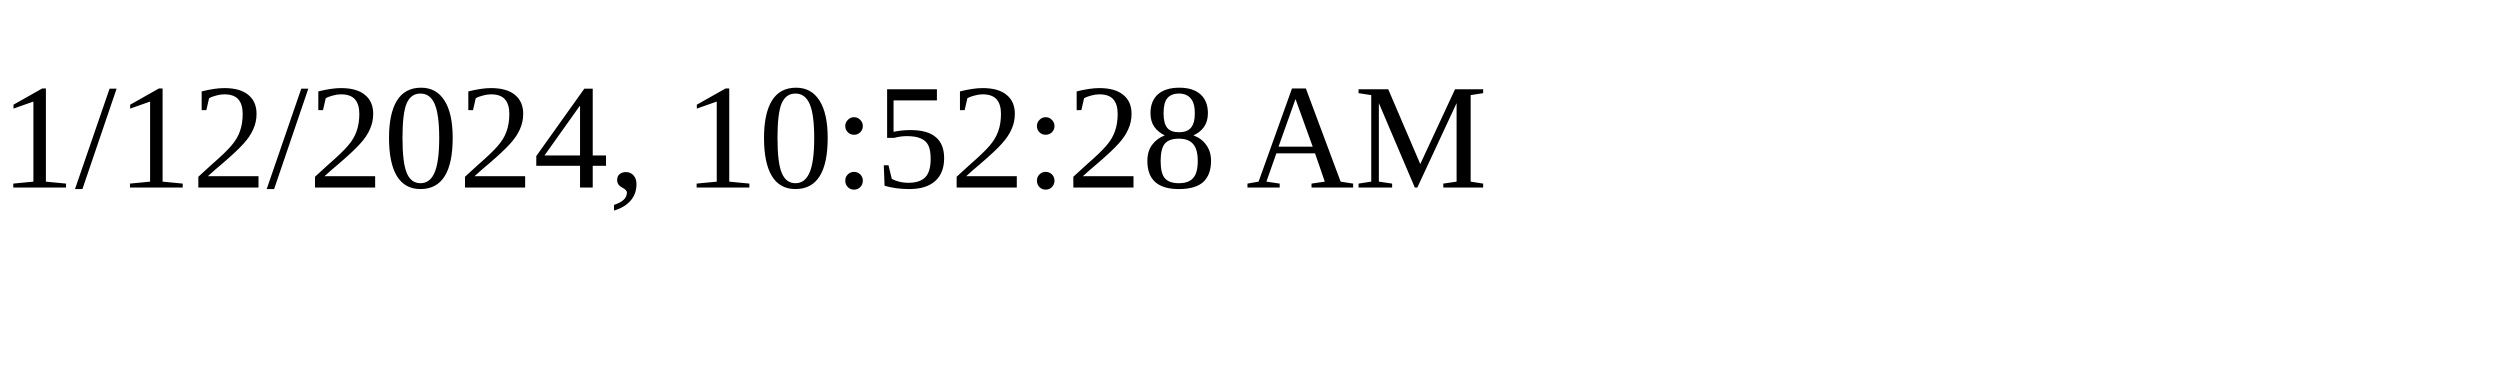
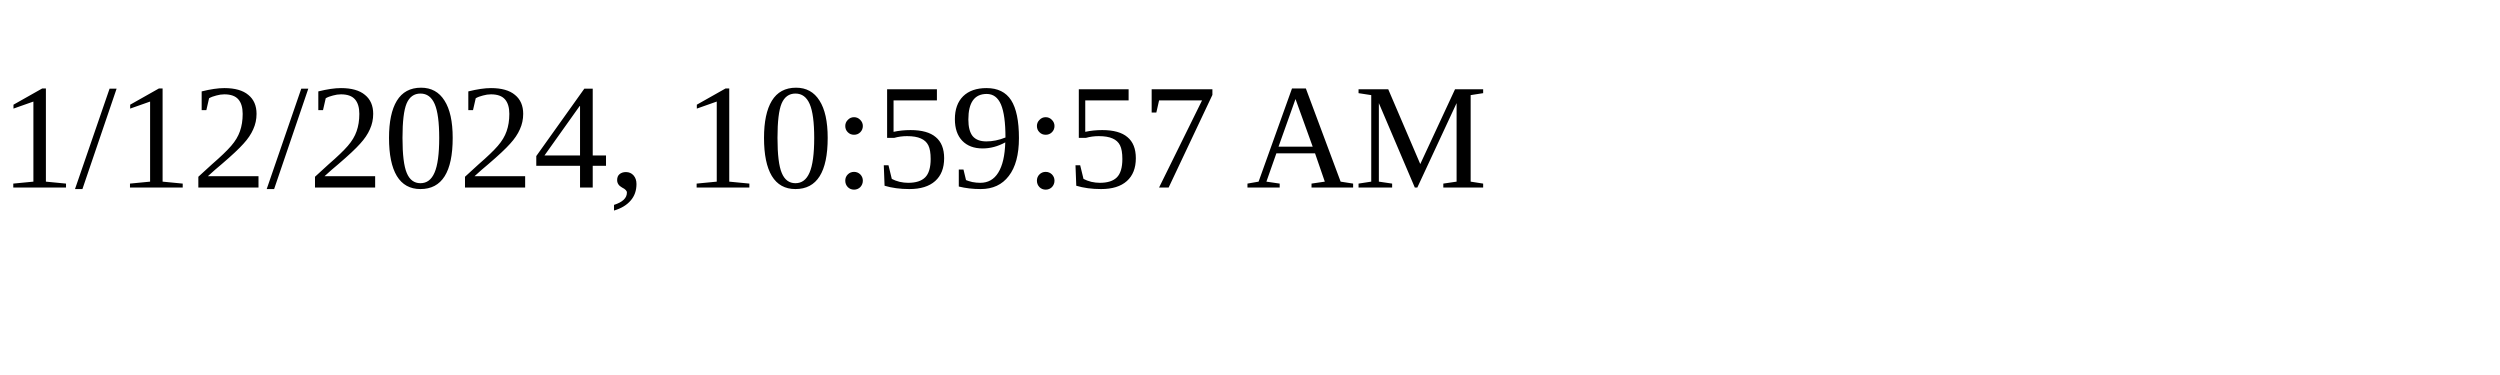
<svg xmlns="http://www.w3.org/2000/svg" height="30" width="200">
-   <text x="0" y="15">1/12/2024, 10:52:28 AM</text>
+   <text x="0" y="15">1/12/2024, 10:59:57 AM</text>
</svg>
